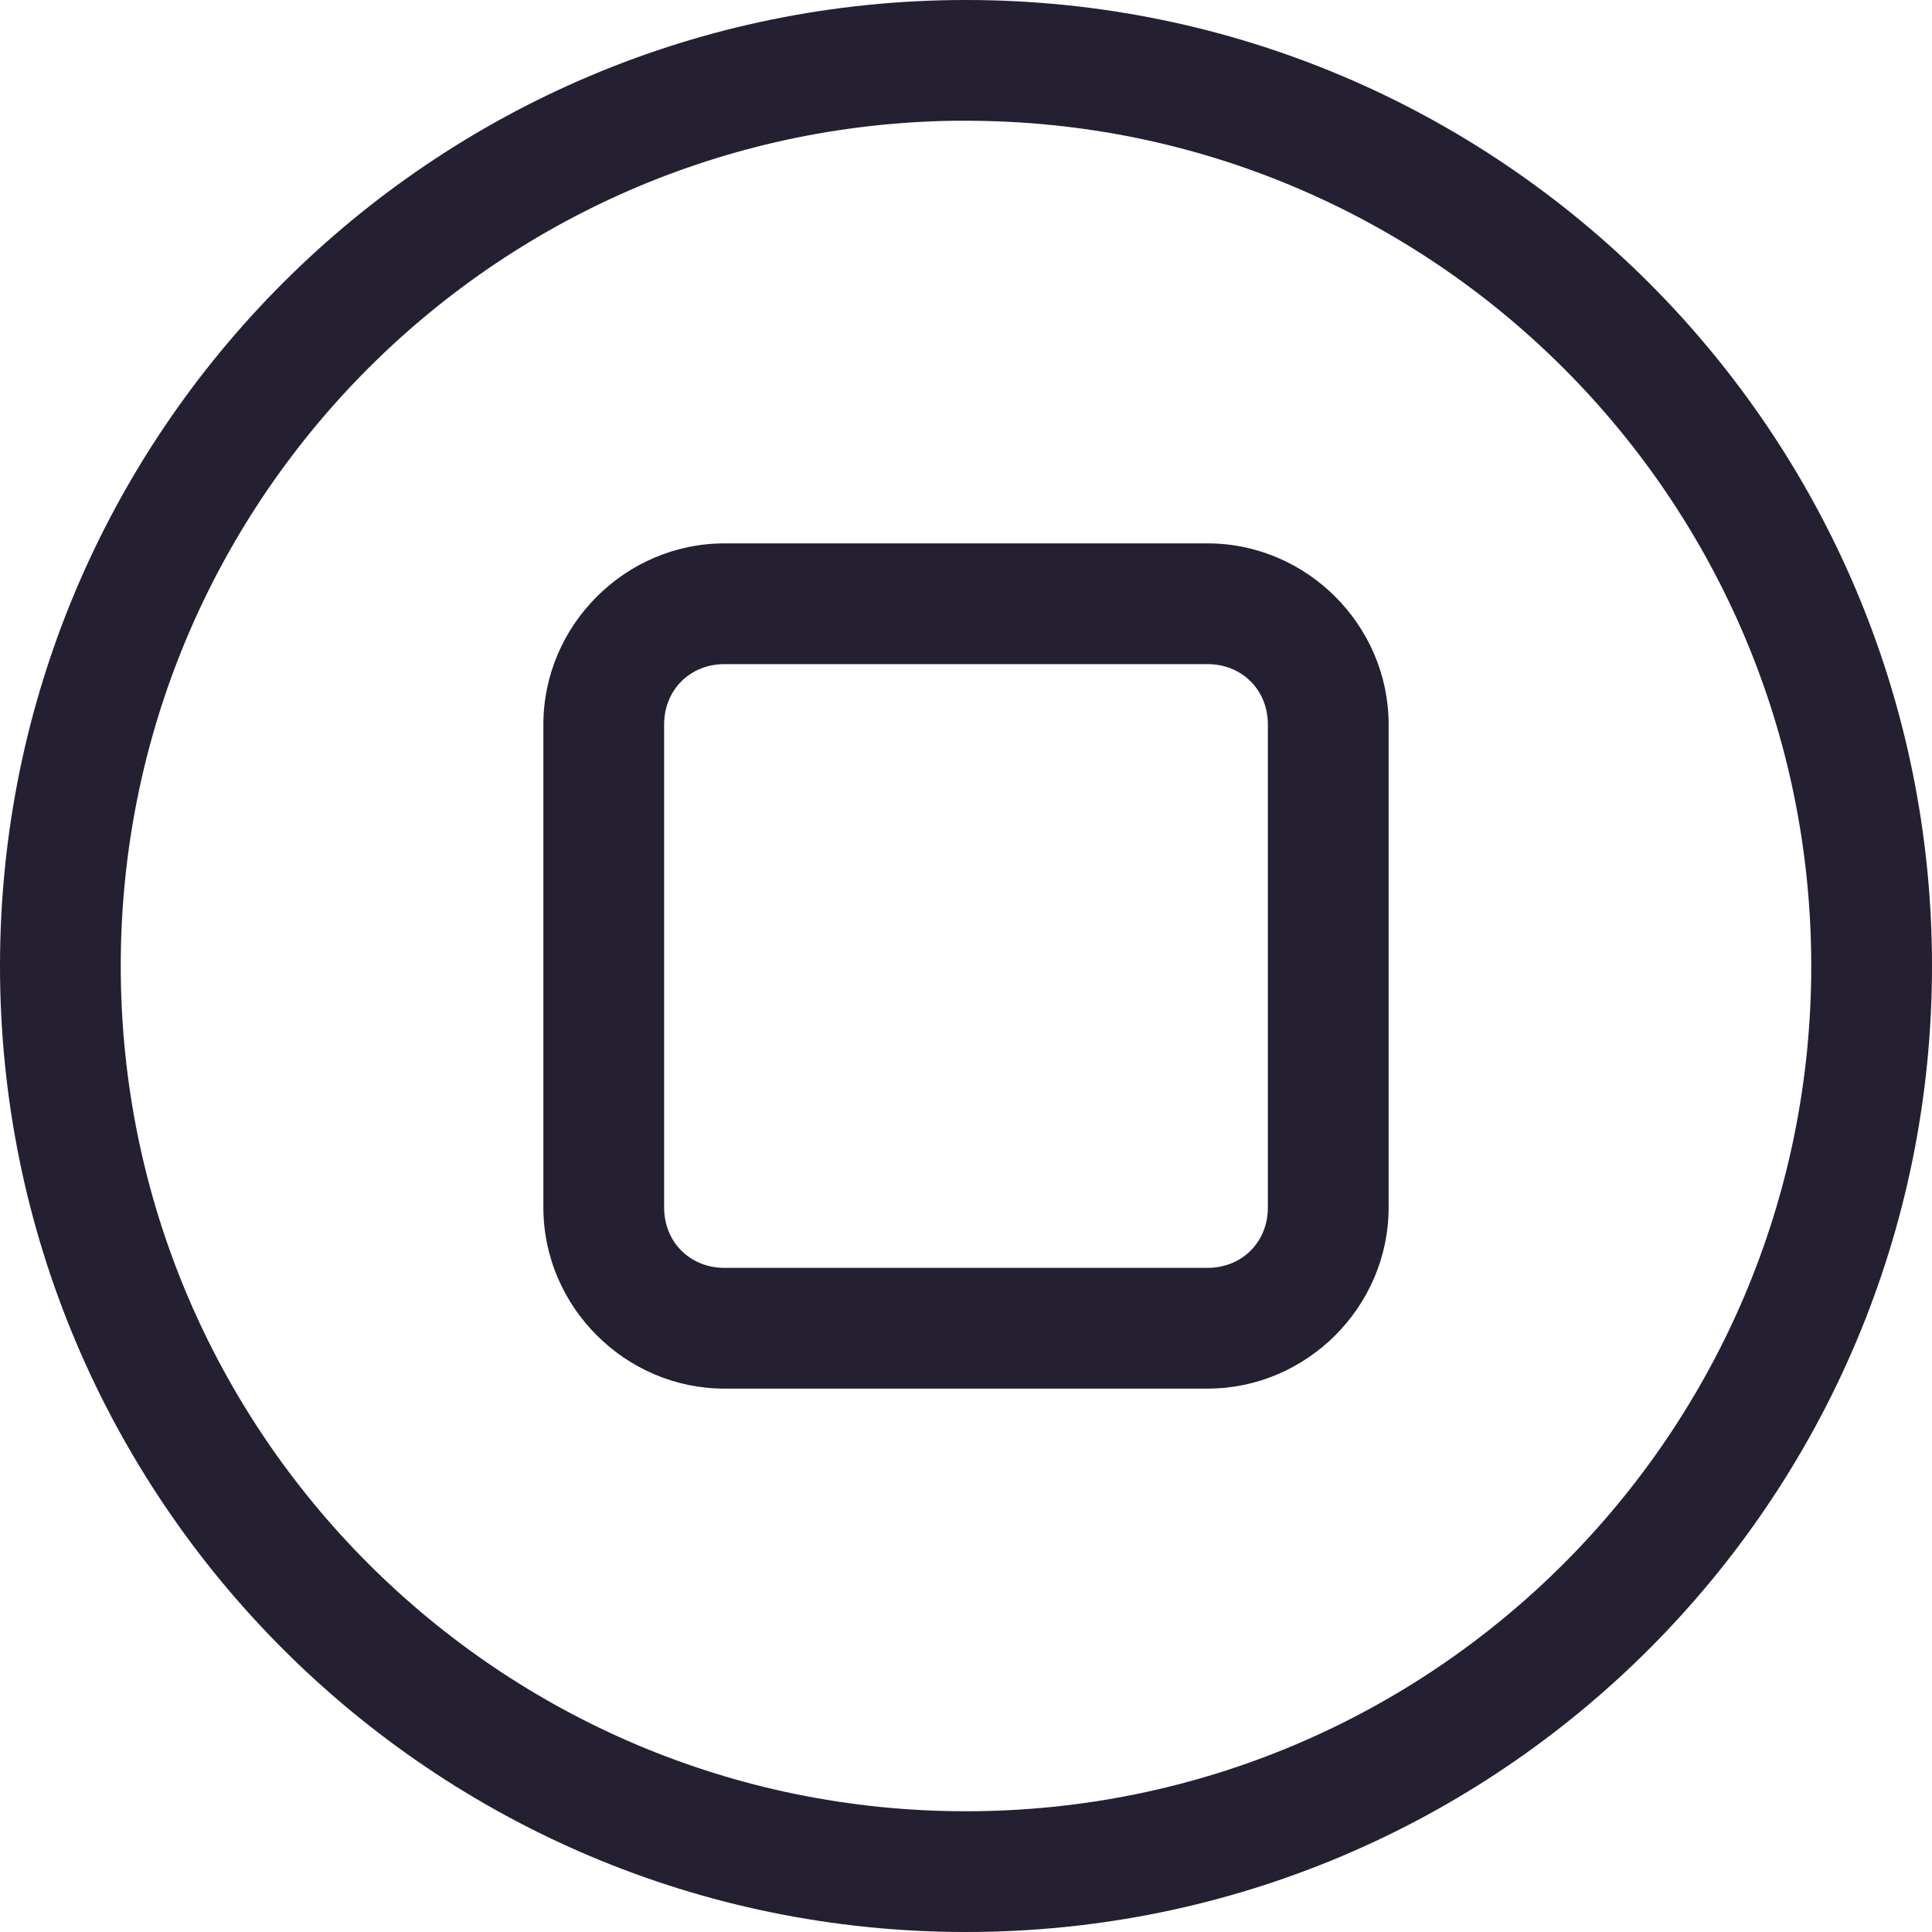
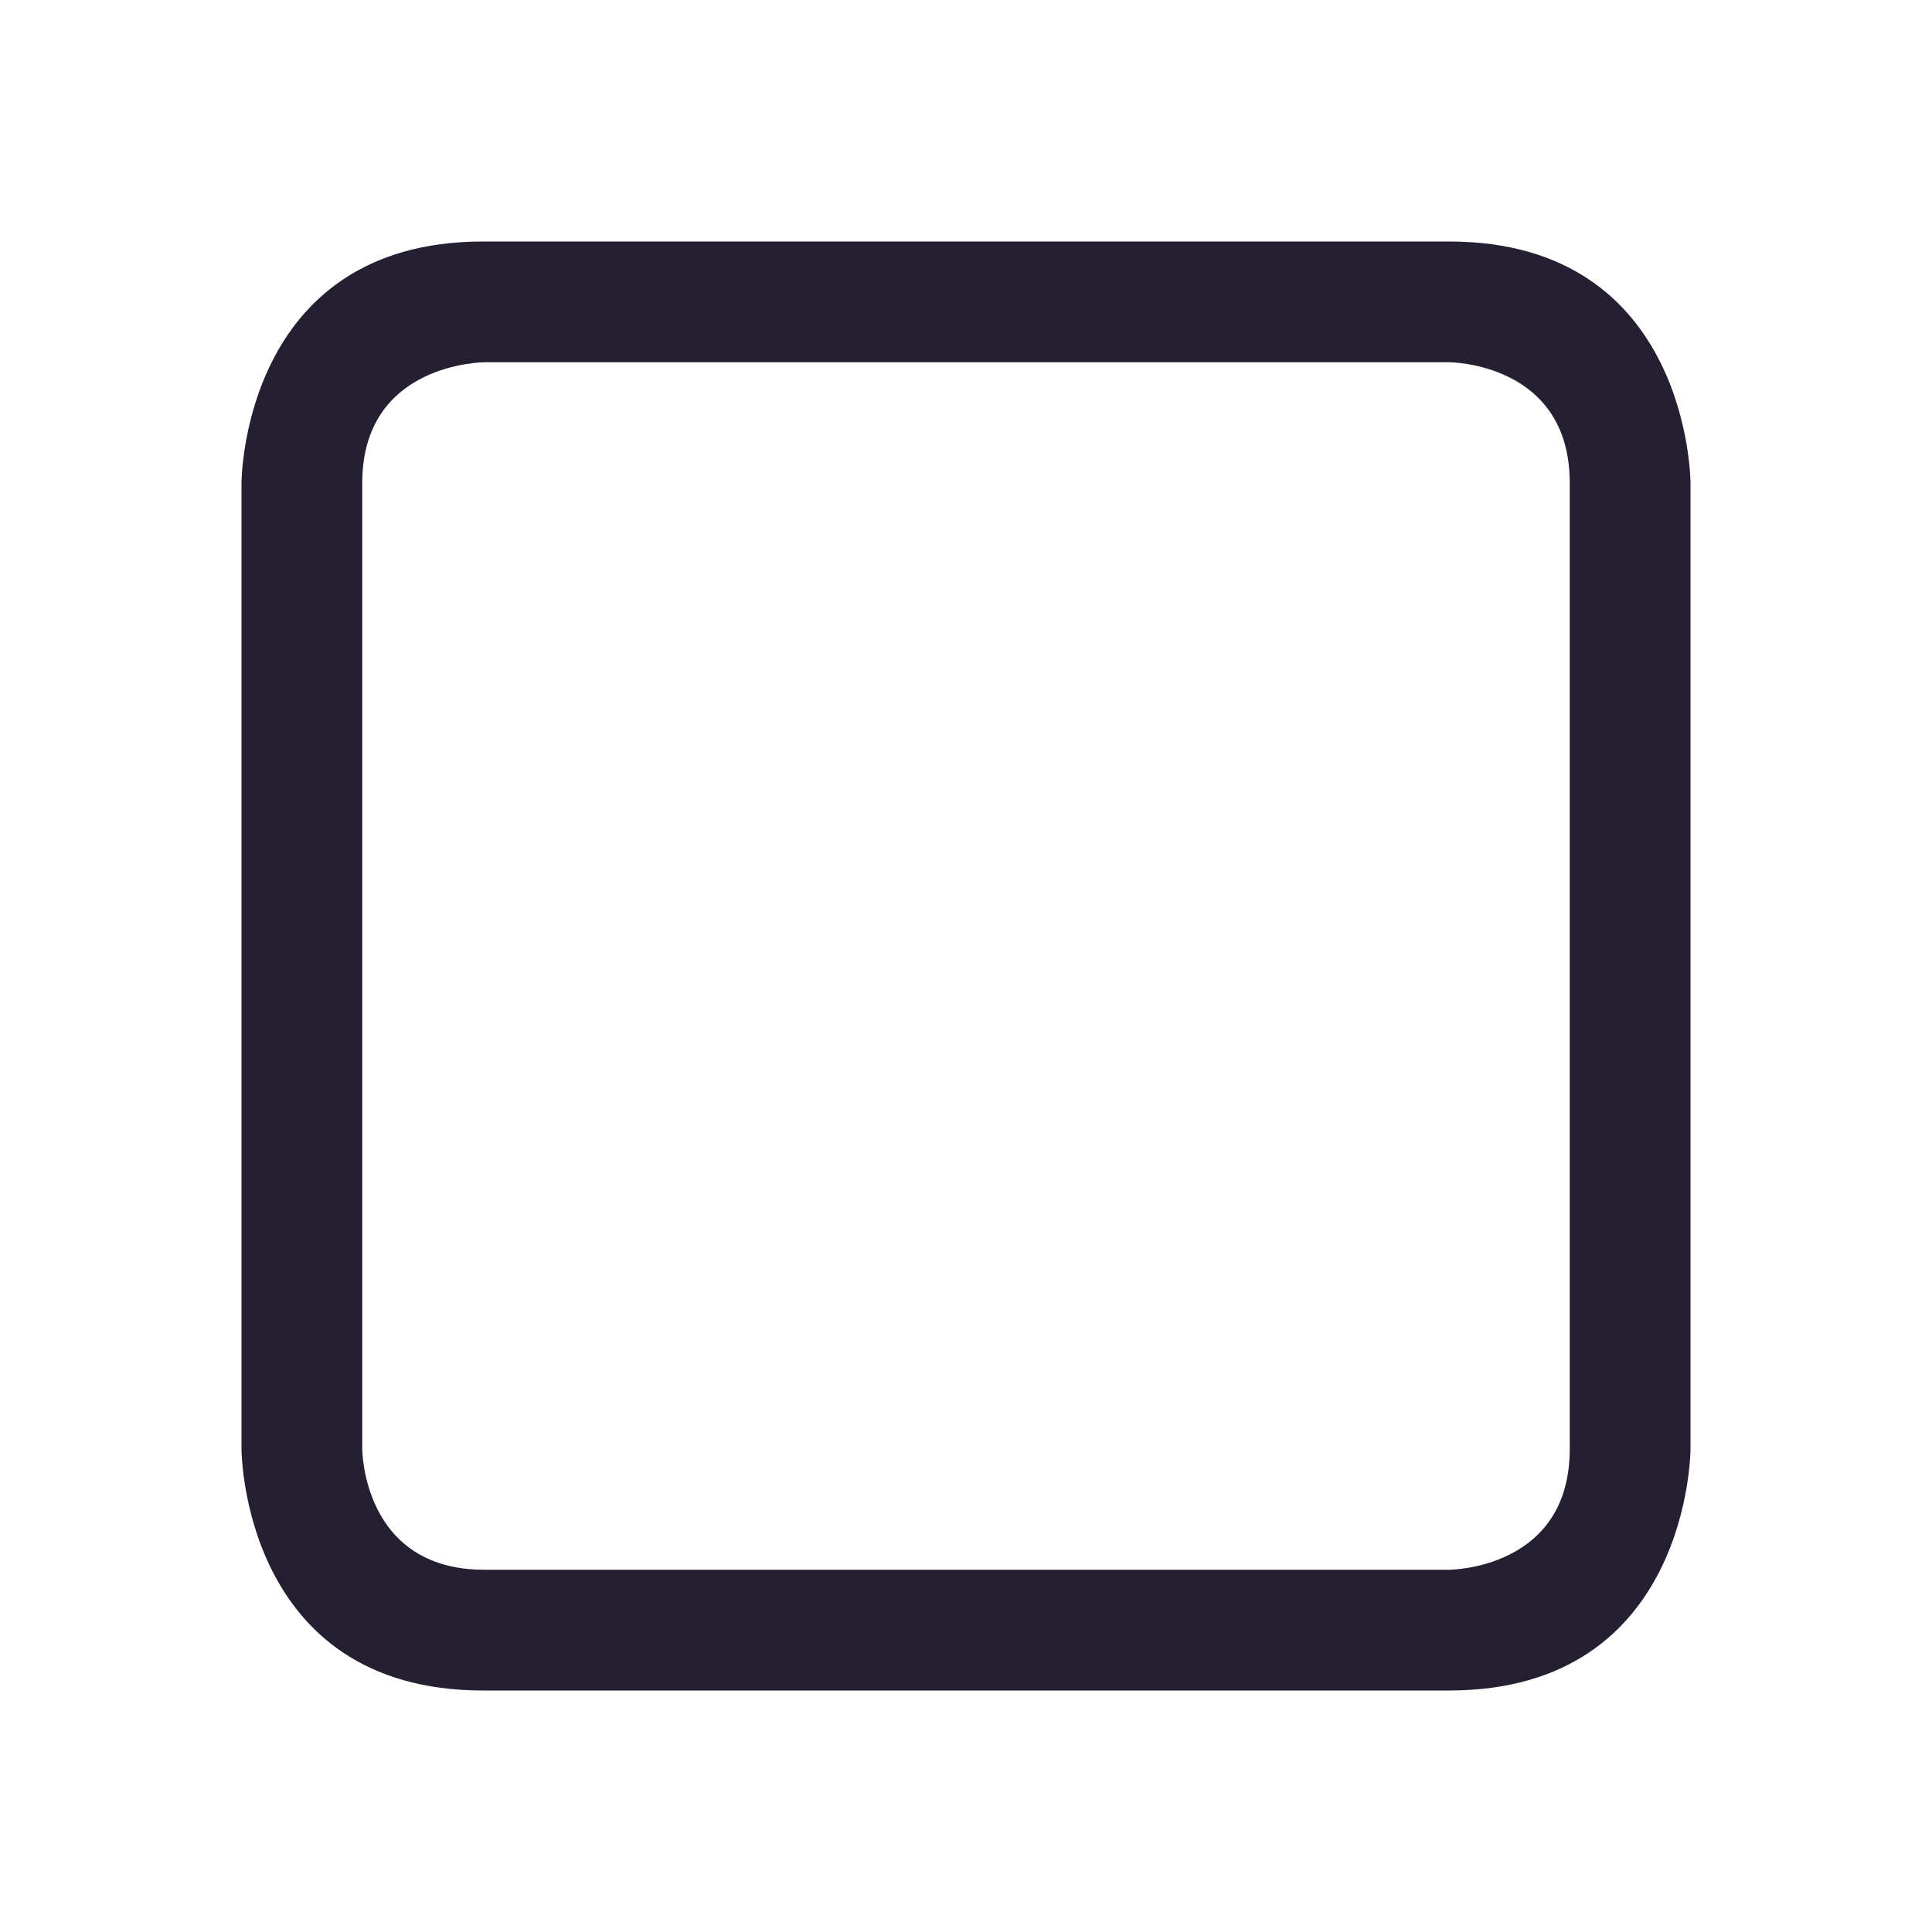
<svg xmlns="http://www.w3.org/2000/svg" width="16" height="16" enable-background="new" version="1.1" id="svg4">
  <defs id="defs8" />
-   <path style="color:#000000;fill:#241f31;-inkscape-stroke:none" d="M 6,4.5 C 5.178,4.5 4.5,5.178 4.5,6 v 4 c 0,0.822 0.678,1.5 1.5,1.5 h 4 c 0.822,0 1.5,-0.678 1.5,-1.5 V 6 C 11.5,5.178 10.822,4.5 10,4.5 Z m 0,1 h 4 c 0.286,0 0.5,0.214 0.5,0.5 v 4 c 0,0.286 -0.214,0.5 -0.5,0.5 H 6 C 5.714,10.5 5.5,10.286 5.5,10 V 6 C 5.5,5.714 5.714,5.5 6,5.5 Z" id="path2" />
-   <path id="path973" d="M 8 0 A 8 8 0 0 0 0 8 A 8 8 0 0 0 8 16 A 8 8 0 0 0 16 8 A 8 8 0 0 0 8 0 z M 7.904 1 A 7 7 0 0 1 7.906 1 A 7 7 0 0 1 8 1 A 7 7 0 0 1 15 8 A 7 7 0 0 1 8 15 A 7 7 0 0 1 1 8 A 7 7 0 0 1 7.904 1 z M 3.969 4.037 L 12.326 4.037 L 3.969 4.037 z " style="fill:#241f31" />
+   <path style="color:#000000;fill:#241f31;stroke-width:1;stroke-linecap:round;stroke-linejoin:round;-inkscape-stroke:none" d="M 4,2 C 2,2 2,4 2,4 c 0,0 0,6 0,8 0,0 0,2 2,2 h 8 c 2,0 2,-2 2,-2 V 4 C 14,4 14,2 12,2 Z M 3,4 C 3,3 4.014,3 4.014,3 L 12,3 c 0,0 1,0 1,1 0,2.238 0,6 0,8 0,1 -1,1 -1,1 H 4.011 C 3,13 3,12 3,12 3,12 3,6 3,4 Z" id="rect927" />
</svg>
